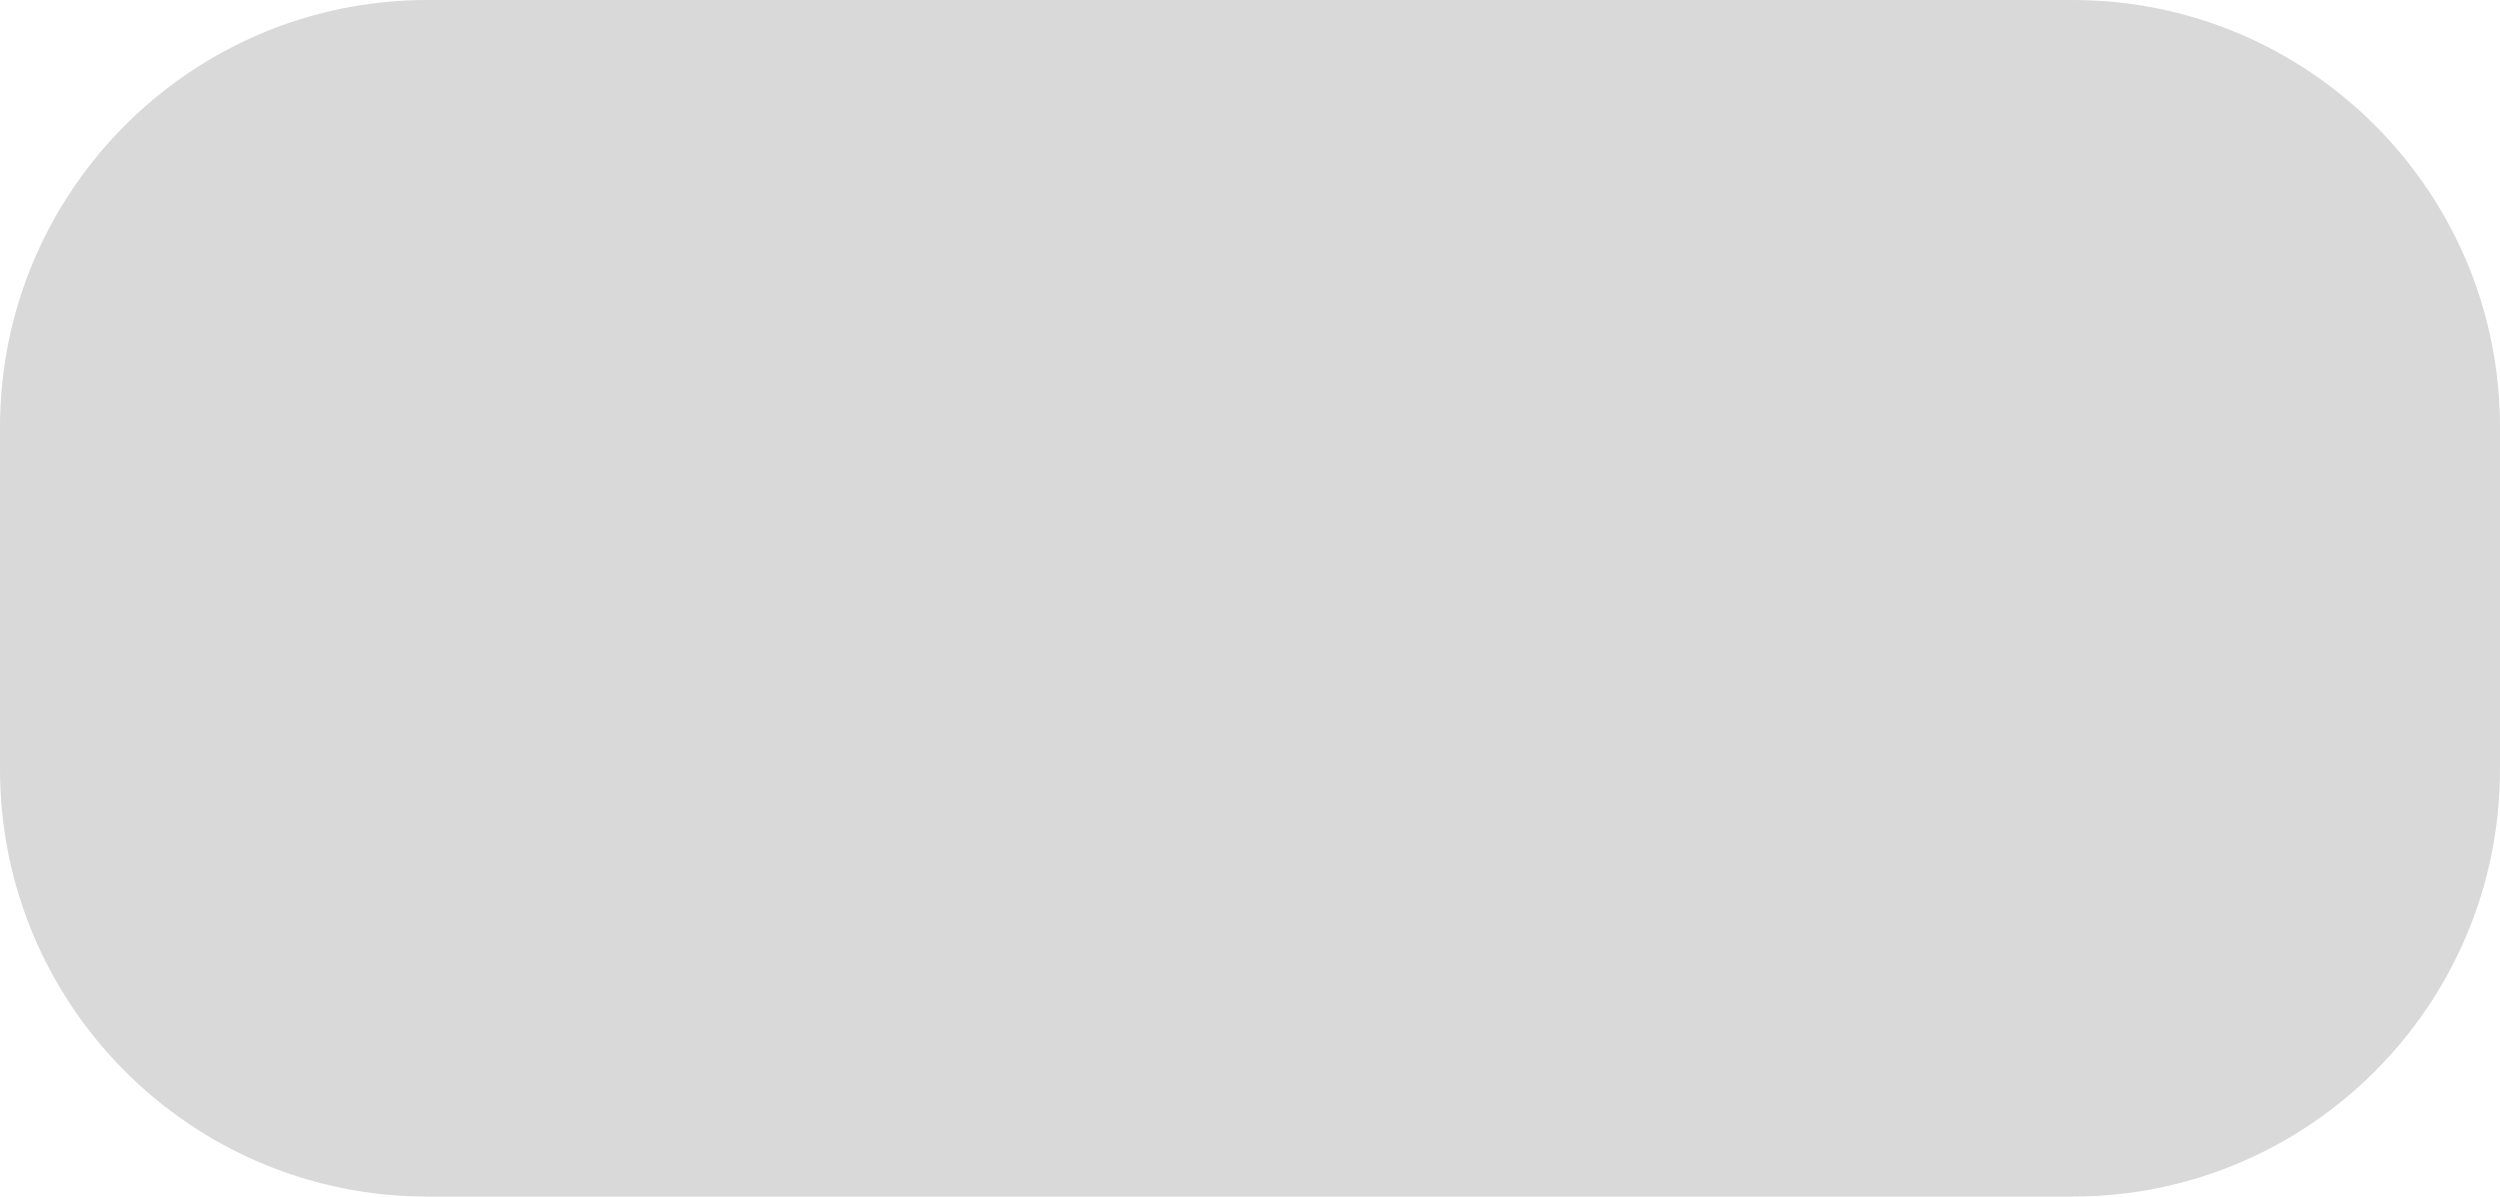
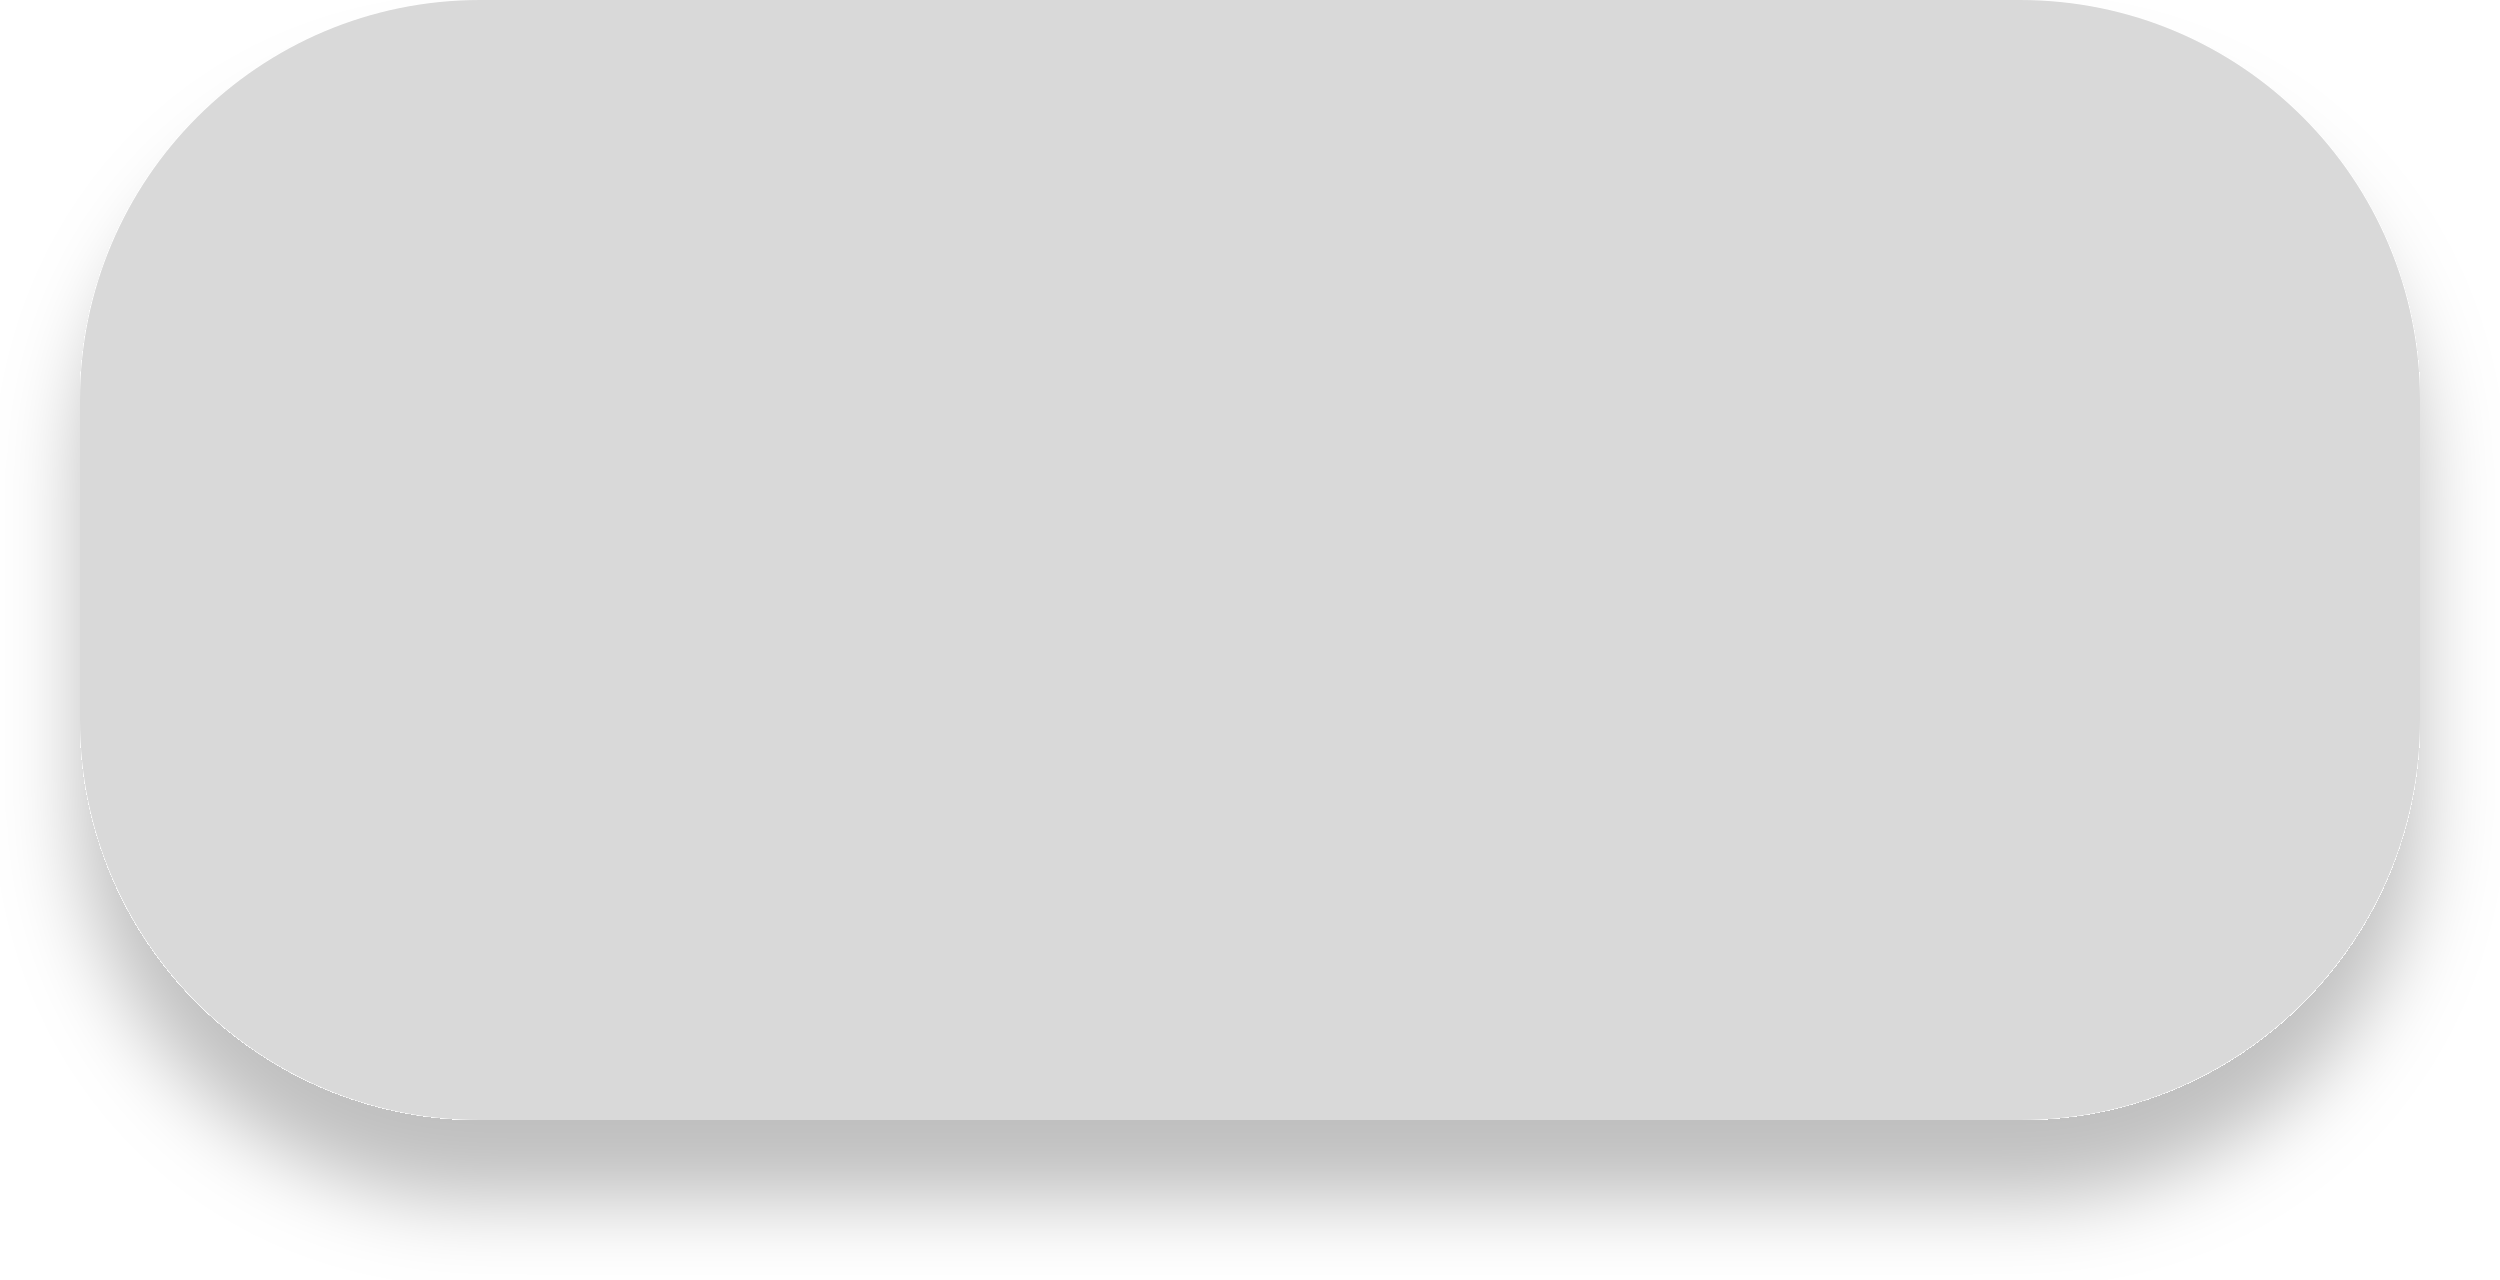
- <svg xmlns="http://www.w3.org/2000/svg" width="117" height="56" viewBox="0 0 117 56" fill="none">
-   <rect width="117" height="56" rx="20" fill="#D9D9D9" />
+ <svg xmlns="http://www.w3.org/2000/svg" width="125" height="64" viewBox="0 0 125 64" fill="none">
+   <g filter="url(#filter0_d_44_481)">
+     <rect x="4" width="117" height="56" rx="20" fill="#D9D9D9" />
+   </g>
+   <defs>
+     <filter id="filter0_d_44_481" x="0" y="0" width="125" height="64" filterUnits="userSpaceOnUse" color-interpolation-filters="sRGB">
+       <feFlood flood-opacity="0" result="BackgroundImageFix" />
+       <feColorMatrix in="SourceAlpha" type="matrix" values="0 0 0 0 0 0 0 0 0 0 0 0 0 0 0 0 0 0 127 0" result="hardAlpha" />
+       <feOffset dy="4" />
+       <feGaussianBlur stdDeviation="2" />
+       <feComposite in2="hardAlpha" operator="out" />
+       <feColorMatrix type="matrix" values="0 0 0 0 0 0 0 0 0 0 0 0 0 0 0 0 0 0 0.25 0" />
+       <feBlend mode="normal" in2="BackgroundImageFix" result="effect1_dropShadow_44_481" />
+       <feBlend mode="normal" in="SourceGraphic" in2="effect1_dropShadow_44_481" result="shape" />
+     </filter>
+   </defs>
</svg>
